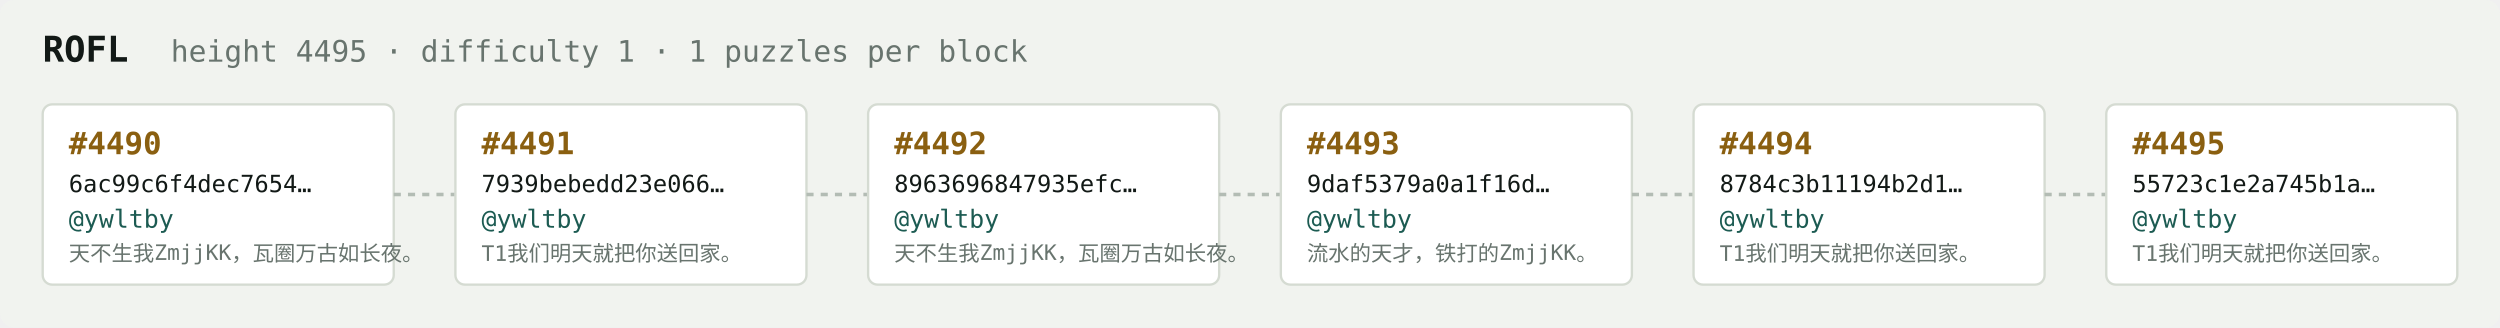
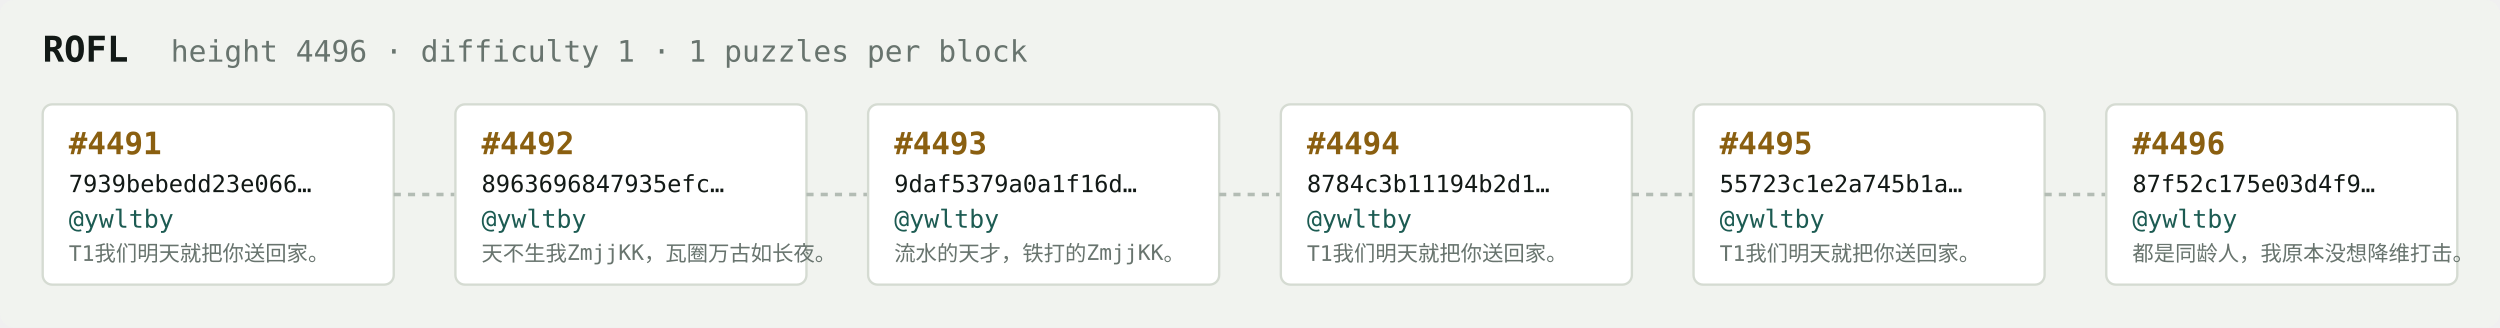
<svg xmlns="http://www.w3.org/2000/svg" width="1054" height="138" viewBox="0 0 1054 138" font-family="ui-monospace,SFMono-Regular,Menlo,monospace">
  <rect fill="#f1f3ef" width="1054" height="138" rx="6" />
  <text x="18" y="26" fill="#121916" font-size="15" font-weight="700">ROFL</text>
-   <text x="72" y="26" fill="#68746e" font-size="12.5">height 4495 · difficulty 1 · 1 puzzles per block</text>
+   <text x="72" y="26" fill="#68746e" font-size="12.5">height 4496 · difficulty 1 · 1 puzzles per block</text>
  <rect x="18" y="44" width="148" height="76" rx="4" fill="#ffffff" stroke="#d5dbd2" stroke-width="1" />
-   <text x="29" y="65" fill="#8a5f10" font-size="13" font-weight="700">#4490</text>
-   <text x="29" y="81" fill="#121916" font-size="10">6ac99c6f4dec7654…</text>
+   <text x="29" y="65" fill="#8a5f10" font-size="13" font-weight="700">#4491</text>
+   <text x="29" y="81" fill="#121916" font-size="10">7939bebedd23e066…</text>
  <text x="29" y="96" fill="#1c5b52" font-size="10.5">@ywltby</text>
-   <text x="29" y="110" fill="#68746e" font-size="9">天不生我ZmjjKK，瓦圈万古如长夜。</text>
+   <text x="29" y="110" fill="#68746e" font-size="9">T1我们明天就把你送回家。</text>
  <line x1="166" y1="82.0" x2="192" y2="82.0" stroke="#b3bcb4" stroke-width="1.5" stroke-dasharray="3 3" />
  <rect x="192" y="44" width="148" height="76" rx="4" fill="#ffffff" stroke="#d5dbd2" stroke-width="1" />
-   <text x="203" y="65" fill="#8a5f10" font-size="13" font-weight="700">#4491</text>
-   <text x="203" y="81" fill="#121916" font-size="10">7939bebedd23e066…</text>
+   <text x="203" y="65" fill="#8a5f10" font-size="13" font-weight="700">#4492</text>
+   <text x="203" y="81" fill="#121916" font-size="10">8963696847935efc…</text>
  <text x="203" y="96" fill="#1c5b52" font-size="10.5">@ywltby</text>
-   <text x="203" y="110" fill="#68746e" font-size="9">T1我们明天就把你送回家。</text>
+   <text x="203" y="110" fill="#68746e" font-size="9">天不生我ZmjjKK，瓦圈万古如长夜。</text>
  <line x1="340" y1="82.0" x2="366" y2="82.0" stroke="#b3bcb4" stroke-width="1.5" stroke-dasharray="3 3" />
  <rect x="366" y="44" width="148" height="76" rx="4" fill="#ffffff" stroke="#d5dbd2" stroke-width="1" />
-   <text x="377" y="65" fill="#8a5f10" font-size="13" font-weight="700">#4492</text>
-   <text x="377" y="81" fill="#121916" font-size="10">8963696847935efc…</text>
+   <text x="377" y="65" fill="#8a5f10" font-size="13" font-weight="700">#4493</text>
+   <text x="377" y="81" fill="#121916" font-size="10">9daf5379a0a1f16d…</text>
  <text x="377" y="96" fill="#1c5b52" font-size="10.5">@ywltby</text>
-   <text x="377" y="110" fill="#68746e" font-size="9">天不生我ZmjjKK，瓦圈万古如长夜。</text>
+   <text x="377" y="110" fill="#68746e" font-size="9">流水的天才，铁打的ZmjjKK。</text>
  <line x1="514" y1="82.0" x2="540" y2="82.0" stroke="#b3bcb4" stroke-width="1.5" stroke-dasharray="3 3" />
  <rect x="540" y="44" width="148" height="76" rx="4" fill="#ffffff" stroke="#d5dbd2" stroke-width="1" />
-   <text x="551" y="65" fill="#8a5f10" font-size="13" font-weight="700">#4493</text>
-   <text x="551" y="81" fill="#121916" font-size="10">9daf5379a0a1f16d…</text>
+   <text x="551" y="65" fill="#8a5f10" font-size="13" font-weight="700">#4494</text>
+   <text x="551" y="81" fill="#121916" font-size="10">8784c3b11194b2d1…</text>
  <text x="551" y="96" fill="#1c5b52" font-size="10.5">@ywltby</text>
-   <text x="551" y="110" fill="#68746e" font-size="9">流水的天才，铁打的ZmjjKK。</text>
+   <text x="551" y="110" fill="#68746e" font-size="9">T1我们明天就把你送回家。</text>
  <line x1="688" y1="82.0" x2="714" y2="82.0" stroke="#b3bcb4" stroke-width="1.5" stroke-dasharray="3 3" />
  <rect x="714" y="44" width="148" height="76" rx="4" fill="#ffffff" stroke="#d5dbd2" stroke-width="1" />
-   <text x="725" y="65" fill="#8a5f10" font-size="13" font-weight="700">#4494</text>
-   <text x="725" y="81" fill="#121916" font-size="10">8784c3b11194b2d1…</text>
+   <text x="725" y="65" fill="#8a5f10" font-size="13" font-weight="700">#4495</text>
+   <text x="725" y="81" fill="#121916" font-size="10">55723c1e2a745b1a…</text>
  <text x="725" y="96" fill="#1c5b52" font-size="10.5">@ywltby</text>
  <text x="725" y="110" fill="#68746e" font-size="9">T1我们明天就把你送回家。</text>
  <line x1="862" y1="82.0" x2="888" y2="82.0" stroke="#b3bcb4" stroke-width="1.5" stroke-dasharray="3 3" />
  <rect x="888" y="44" width="148" height="76" rx="4" fill="#ffffff" stroke="#d5dbd2" stroke-width="1" />
-   <text x="899" y="65" fill="#8a5f10" font-size="13" font-weight="700">#4495</text>
-   <text x="899" y="81" fill="#121916" font-size="10">55723c1e2a745b1a…</text>
+   <text x="899" y="65" fill="#8a5f10" font-size="13" font-weight="700">#4496</text>
+   <text x="899" y="81" fill="#121916" font-size="10">87f52c175e03d4f9…</text>
  <text x="899" y="96" fill="#1c5b52" font-size="10.5">@ywltby</text>
-   <text x="899" y="110" fill="#68746e" font-size="9">T1我们明天就把你送回家。</text>
+   <text x="899" y="110" fill="#68746e" font-size="9">都是同龄人，我原本没想降维打击。</text>
</svg>
